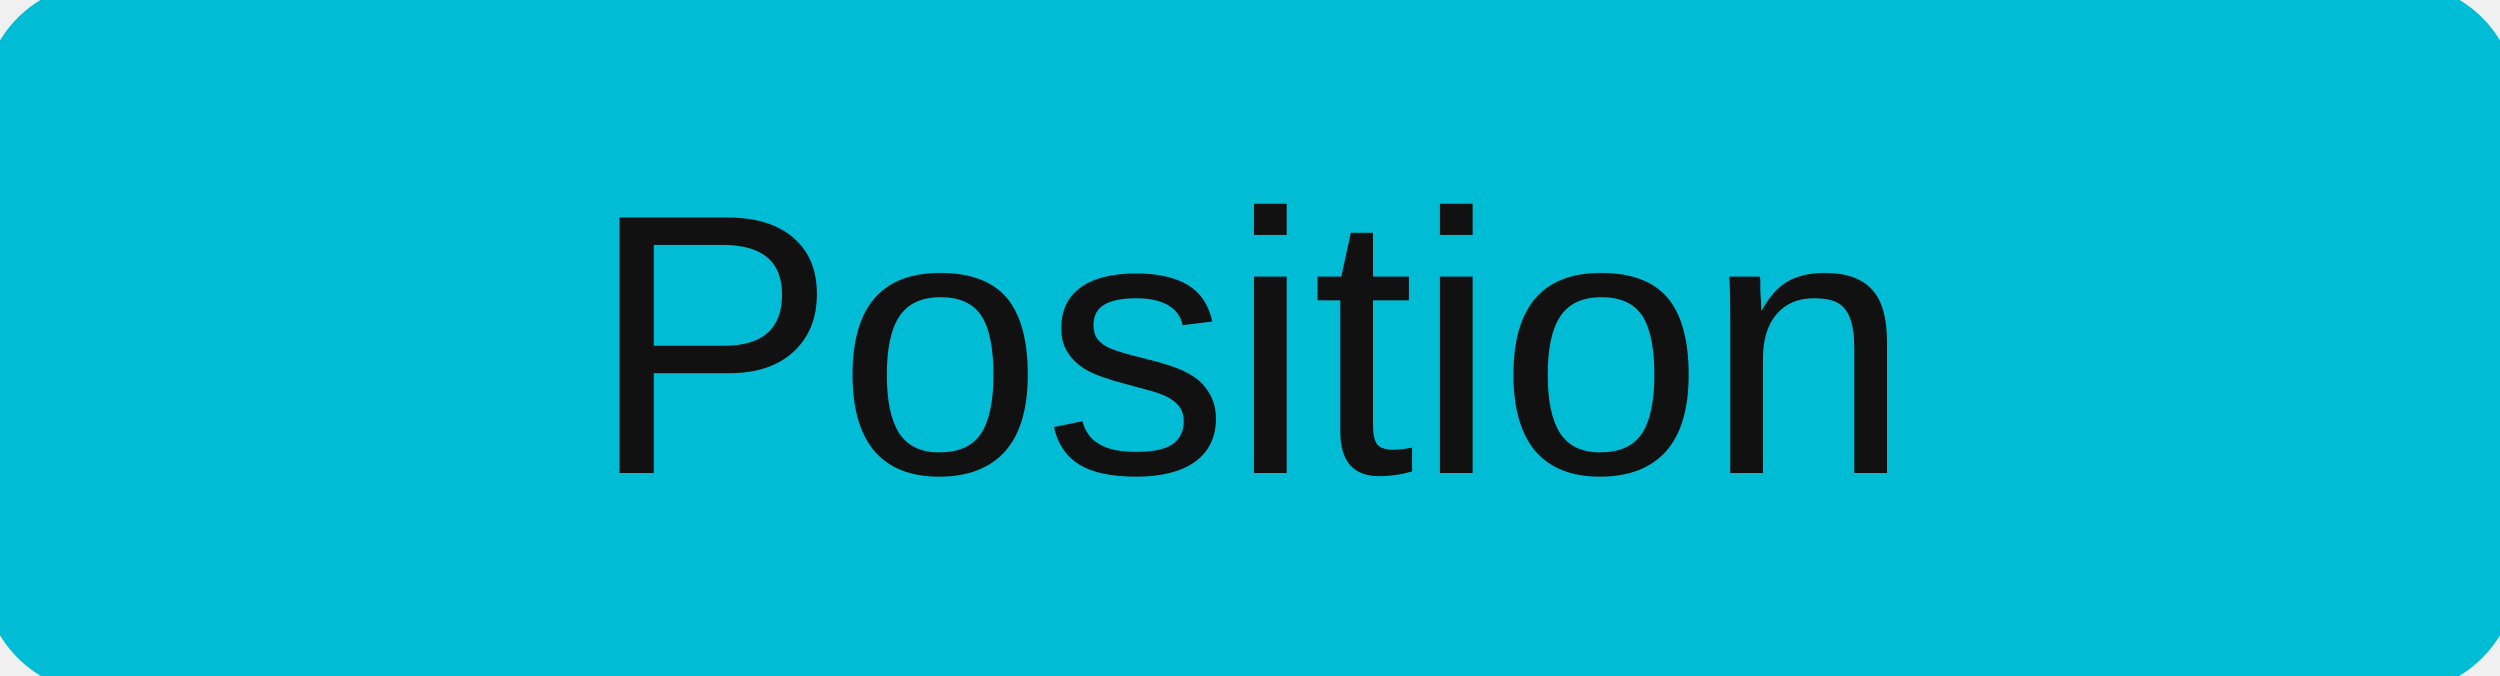
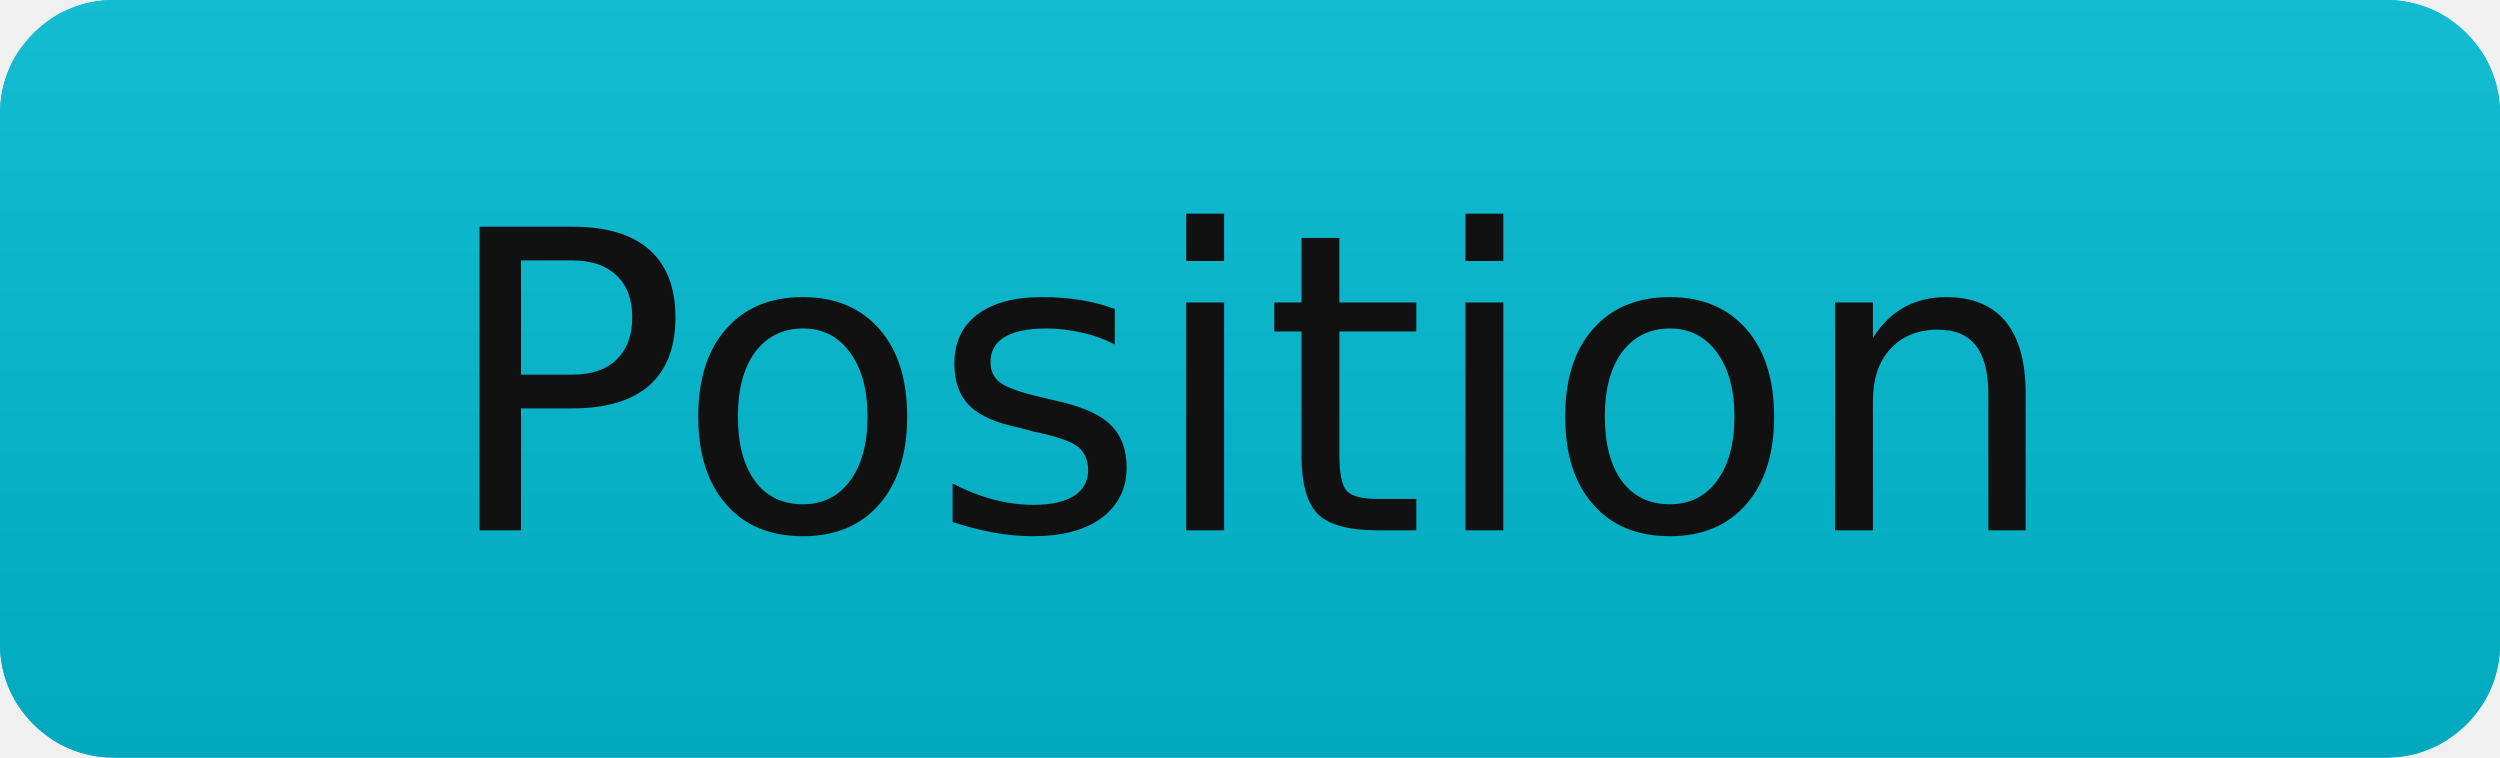
- <svg xmlns="http://www.w3.org/2000/svg" width="74" height="20" role="img" aria-label="Position">
-   <rect width="74" height="20" rx="3" fill="#00bcd4" stroke="#00bcd4" />
-   <text x="50%" y="14" text-anchor="middle" font-family="Verdana,Arial,sans-serif" font-size="11" fill="#111111">Position</text>
+ <svg xmlns="http://www.w3.org/2000/svg" width="66" height="20" role="img" aria-label="Position">
+   <linearGradient id="s" x2="0" y2="100%">
+     <stop offset="0" stop-color="#bbb" stop-opacity=".1" />
+     <stop offset="1" stop-opacity=".1" />
+   </linearGradient>
+   <clipPath id="r">
+     <rect width="66" height="20" rx="3" fill="#fff" />
+   </clipPath>
+   <g clip-path="url(#r)">
+     <rect width="66" height="20" fill="#00bcd4" stroke="#00bcd4" />
+     <rect width="66" height="20" fill="url(#s)" />
+   </g>
+   <g fill="#111111" text-anchor="middle" font-family="Verdana,Geneva,DejaVu Sans,sans-serif" font-size="11">
+     <text x="33" y="14">Position</text>
+   </g>
</svg>
